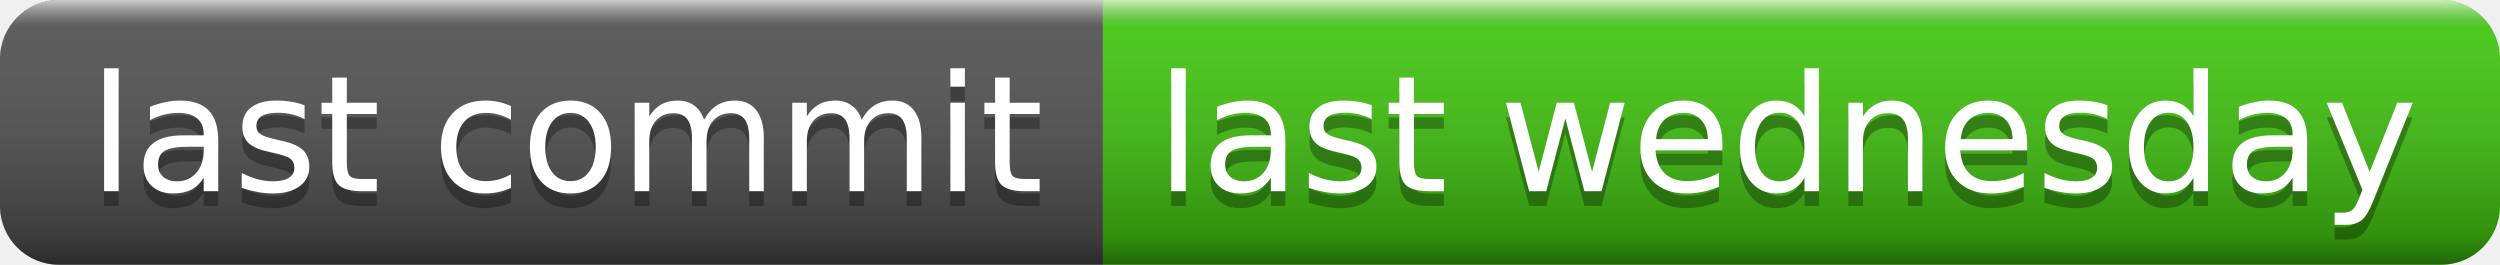
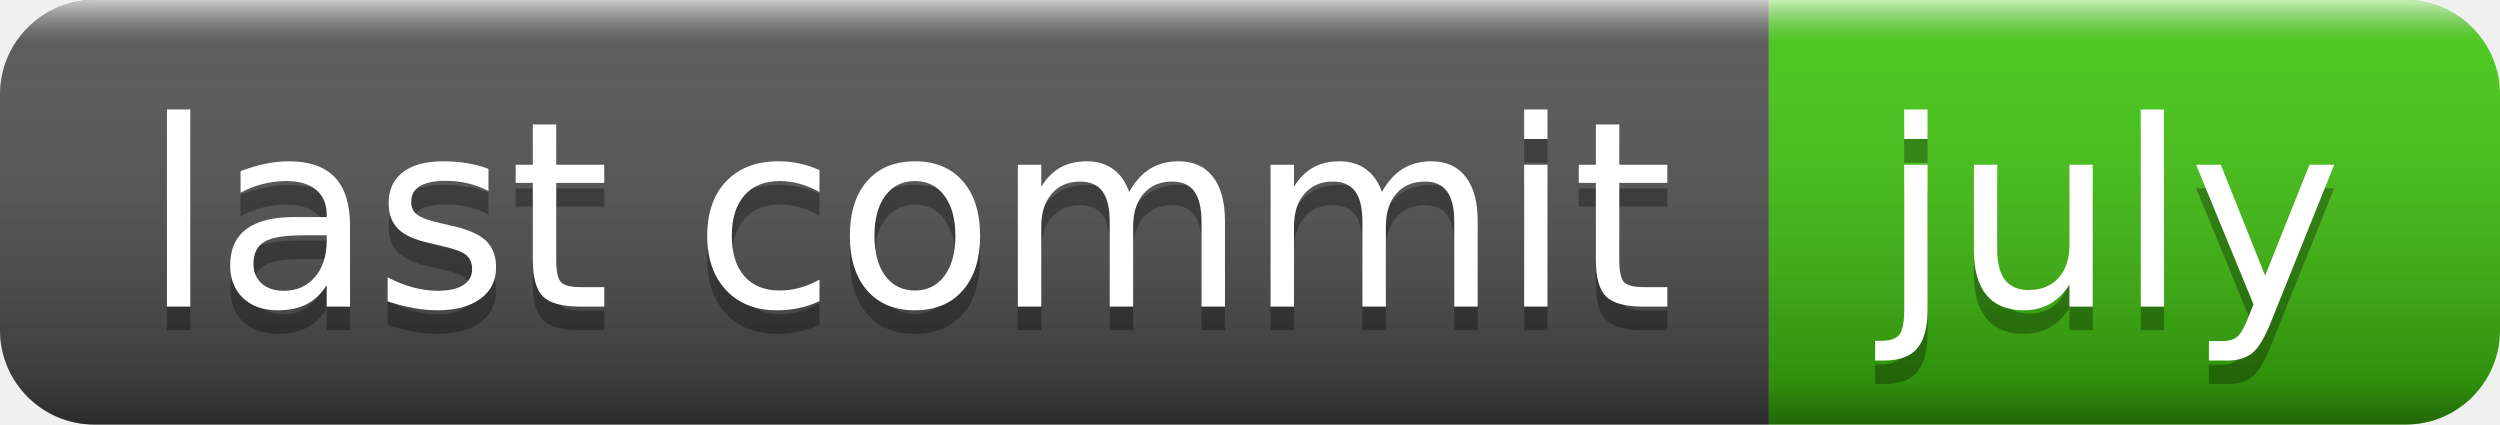
- <svg xmlns="http://www.w3.org/2000/svg" width="170" height="18" role="img" aria-label="last commit: last wednesday">
+ <svg xmlns="http://www.w3.org/2000/svg" width="106" height="18" role="img" aria-label="last commit: july">
  <linearGradient id="s" x2="0" y2="100%">
    <stop offset="0" stop-color="#fff" stop-opacity=".7" />
    <stop offset=".1" stop-color="#aaa" stop-opacity=".1" />
    <stop offset=".9" stop-color="#000" stop-opacity=".3" />
    <stop offset="1" stop-color="#000" stop-opacity=".5" />
  </linearGradient>
  <clipPath id="r">
-     <rect width="170" height="18" rx="4" fill="#fff" />
+     <rect width="106" height="18" rx="4" fill="#fff" />
  </clipPath>
  <g clip-path="url(#r)">
    <rect width="75" height="18" fill="#555" />
-     <rect x="75" width="95" height="18" fill="#4c1" />
-     <rect width="170" height="18" fill="url(#s)" />
+     <rect x="75" width="31" height="18" fill="#4c1" />
+     <rect width="106" height="18" fill="url(#s)" />
  </g>
  <g fill="#fff" text-anchor="middle" font-family="Verdana,Geneva,DejaVu Sans,sans-serif" text-rendering="geometricPrecision" font-size="110">
    <text aria-hidden="true" x="385" y="140" fill="#010101" fill-opacity=".3" transform="scale(.1)" textLength="650">last commit</text>
    <text x="385" y="130" transform="scale(.1)" fill="#fff" textLength="650">last commit</text>
-     <text aria-hidden="true" x="1215" y="140" fill="#010101" fill-opacity=".3" transform="scale(.1)" textLength="850">last wednesday</text>
-     <text x="1215" y="130" transform="scale(.1)" fill="#fff" textLength="850">last wednesday</text>
+     <text aria-hidden="true" x="895" y="140" fill="#010101" fill-opacity=".3" transform="scale(.1)" textLength="210">july</text>
+     <text x="895" y="130" transform="scale(.1)" fill="#fff" textLength="210">july</text>
  </g>
</svg>
